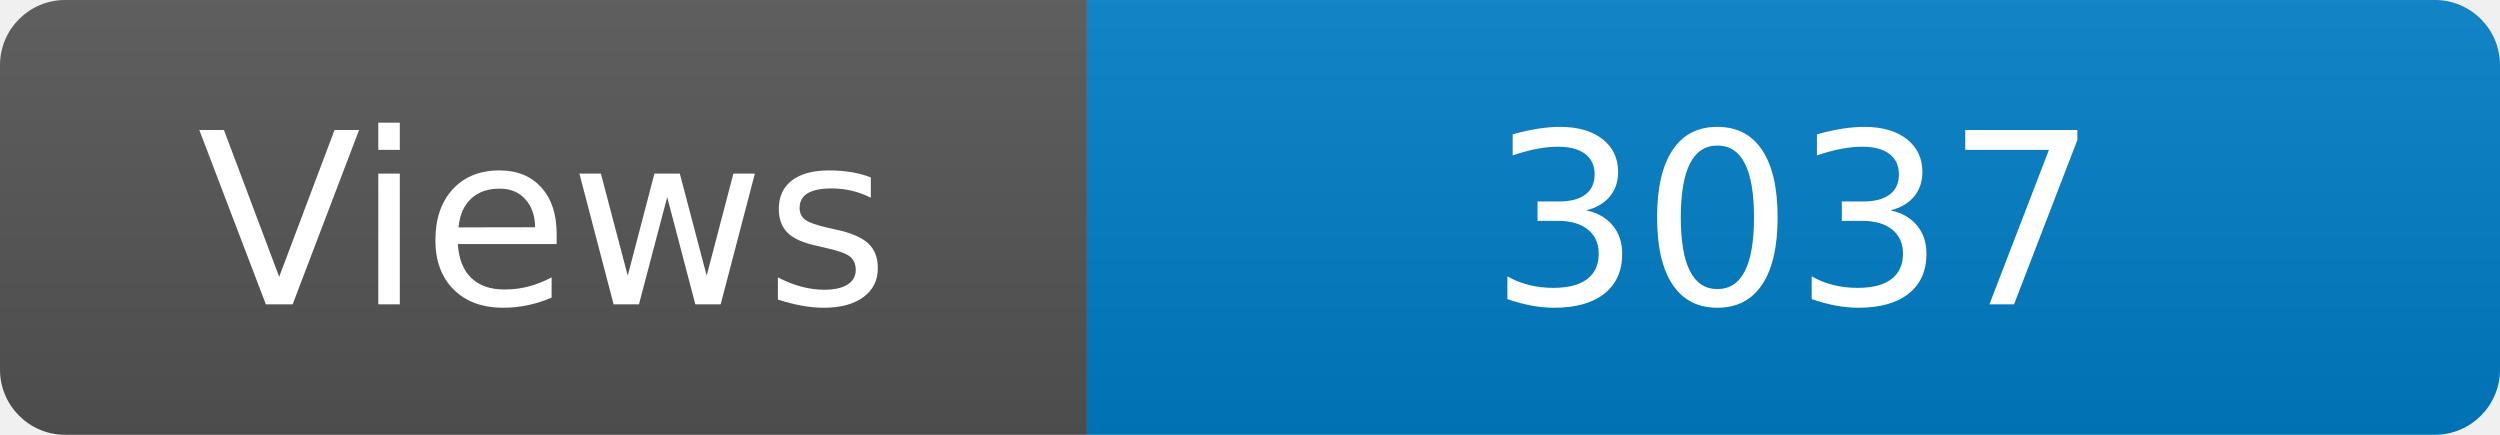
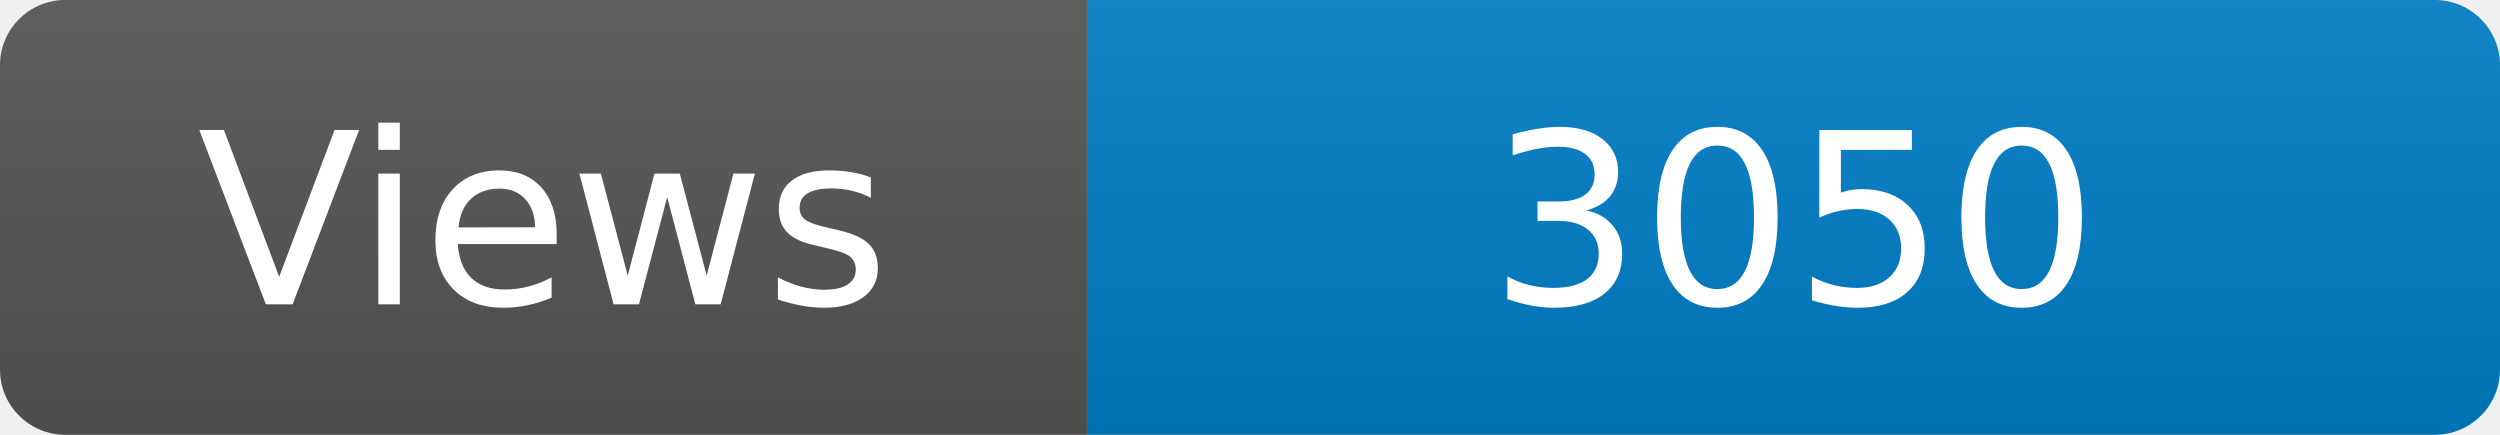
<svg xmlns="http://www.w3.org/2000/svg" width="115" height="20" role="img" aria-label="Maintained?: yes">
  <linearGradient id="s" x2="0" y2="100%">
    <stop offset="0" stop-color="#bbb" stop-opacity=".1" />
    <stop offset="1" stop-opacity=".1" />
  </linearGradient>
  <clipPath id="r">
    <rect width="115" height="20" rx="3" fill="#fff" />
  </clipPath>
  <g clip-path="url(#r)">
    <rect width="50" height="20" fill="#555" />
    <rect x="50" width="160" height="20" fill="#007ec6" />
    <rect width="115" height="20" fill="url(#s)" />
  </g>
  <g fill="#fff" text-anchor="middle" font-family="Verdana,Geneva,DejaVu Sans,sans-serif" font-size="110">
    <text x="250" y="140" transform="scale(.1)" fill="#fff">Views</text>
-     <text x="825" y="140" transform="scale(.1)" fill="#fff">3037</text>
+     <text x="825" y="140" transform="scale(.1)" fill="#fff">3050</text>
  </g>
</svg>
